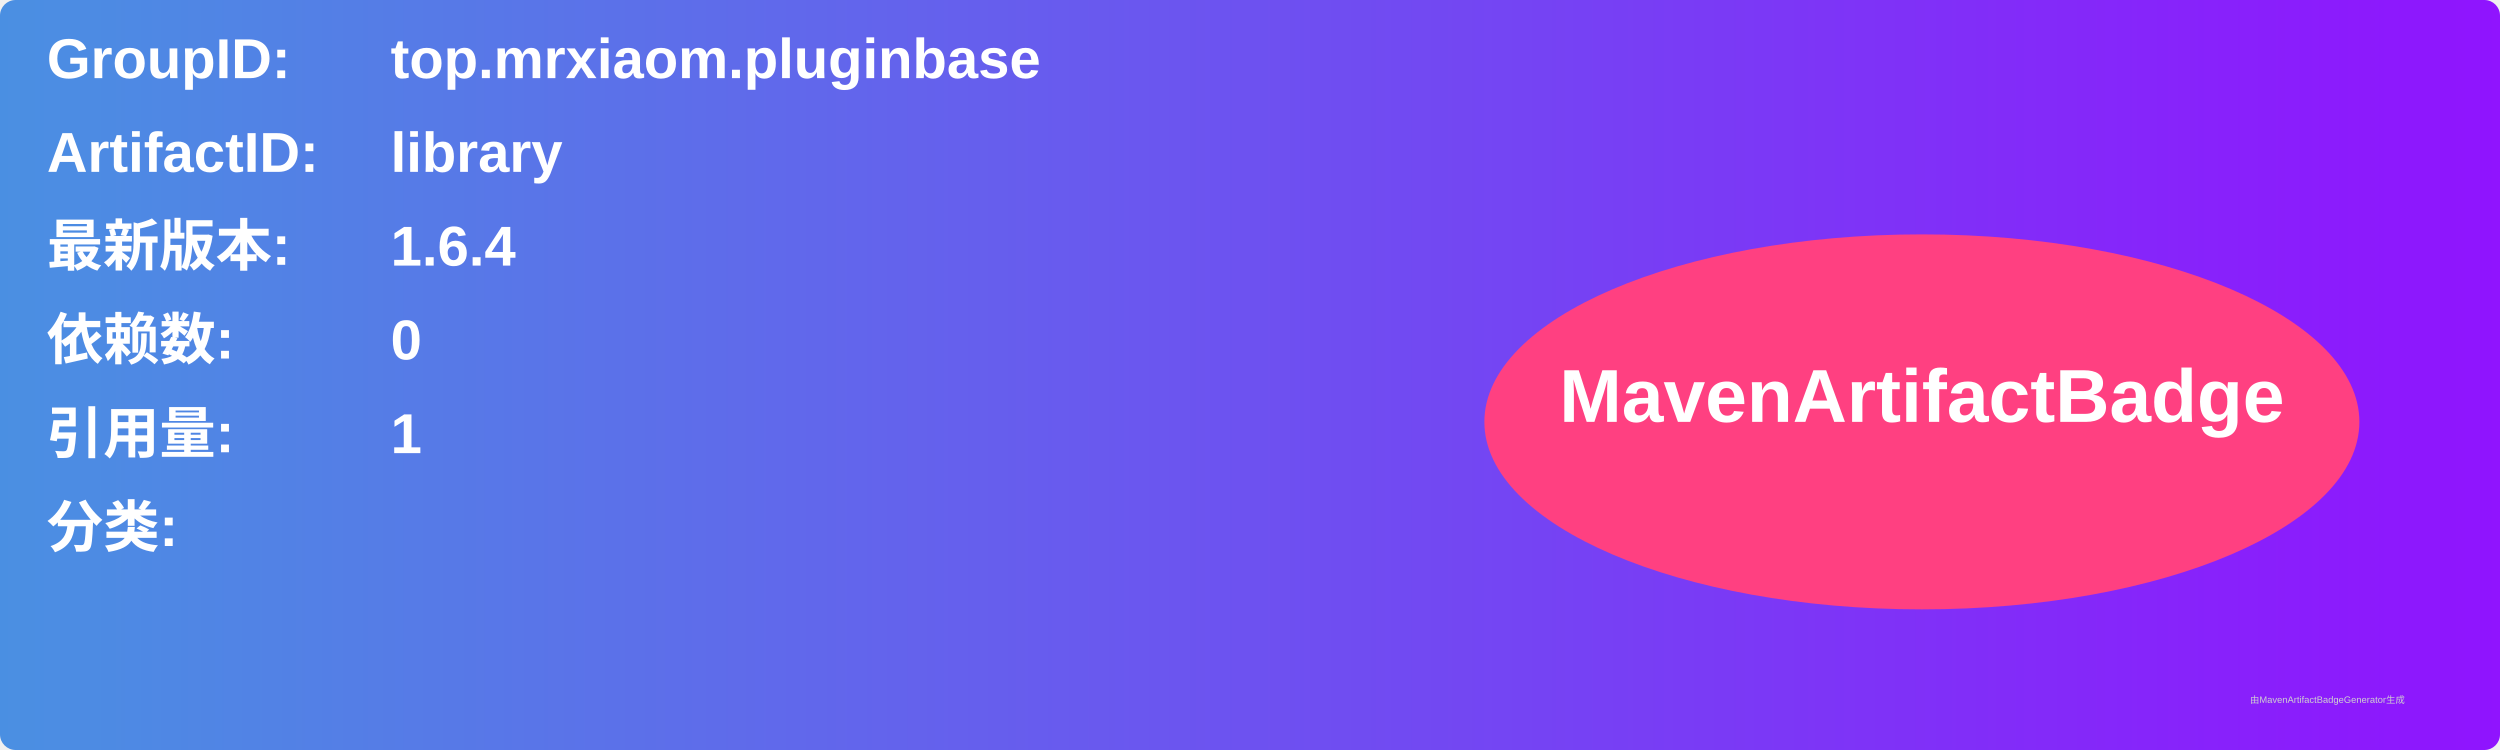
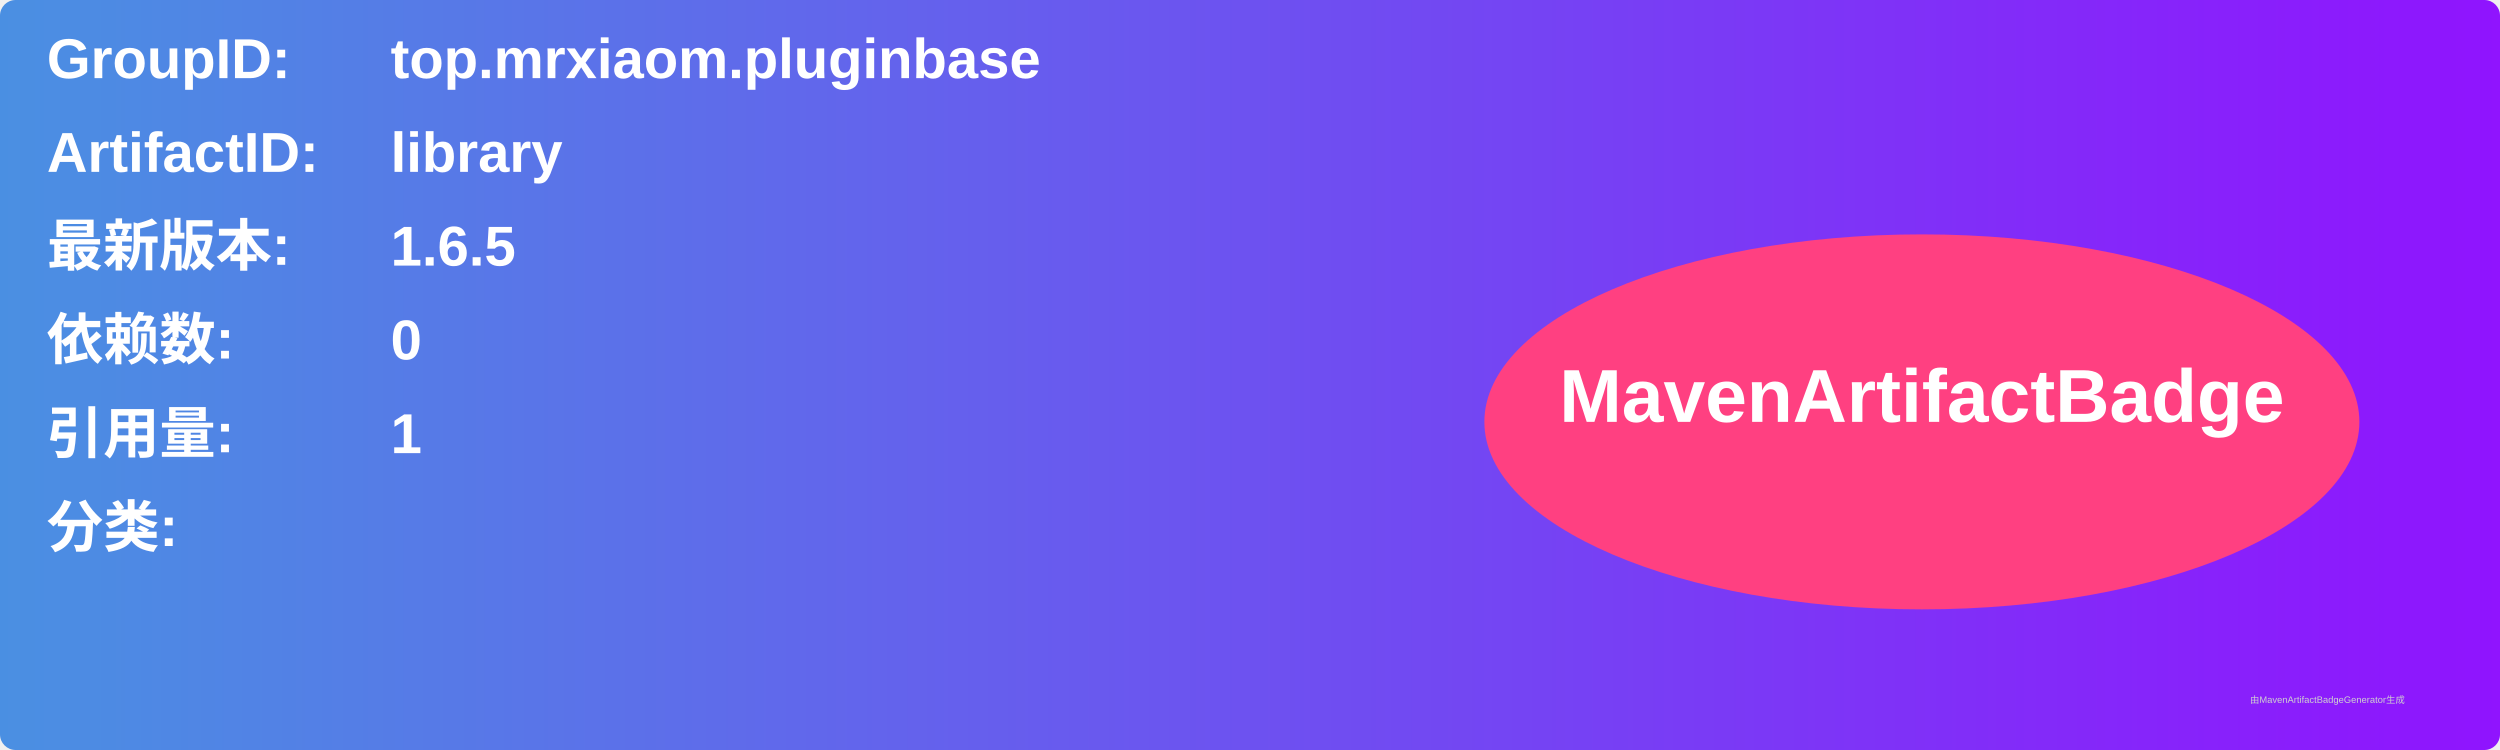
<svg xmlns="http://www.w3.org/2000/svg" width="800" height="240" viewBox="0 0 800 240">
  <linearGradient id="grad" x1="0%" y1="0%" x2="100%" y2="0%">
    <stop offset="0%" stop-color="#4a90e2" />
    <stop offset="100%" stop-color="#9013fe" />
  </linearGradient>
  <rect width="100%" height="100%" rx="5" ry="5" fill="url(#grad)" />
  <g transform="translate(15, 15)">
    <text x="0" y="10" font-family="Arial" font-size="18" fill="white" font-weight="bold" width="260">GroupID:</text>
    <text x="110" y="10" font-family="Arial" font-size="18" fill="white" font-weight="bold" width="460">top.mrxiaom.pluginbase</text>
    <text x="0" y="40" font-family="Arial" font-size="18" fill="white" font-weight="bold" width="260">ArtifactID:</text>
    <text x="110" y="40" font-family="Arial" font-size="18" fill="white" font-weight="bold" width="460">library</text>
    <text x="0" y="70" font-family="Arial" font-size="18" fill="white" font-weight="bold">最新版本:</text>
    <text x="110" y="70" font-family="Arial" font-size="18" fill="white" font-weight="bold">
-       <tspan font-weight="bold">1.6.4</tspan>
+       <tspan font-weight="bold">1.6.5</tspan>
    </text>
    <text x="0" y="100" font-family="Arial" font-size="18" fill="white" font-weight="bold">依赖数: </text>
    <text x="110" y="100" font-family="Arial" font-size="18" fill="white">
      <tspan font-weight="bold">0</tspan>
    </text>
    <text x="0" y="130" font-family="Arial" font-size="18" fill="white" font-weight="bold">引用量: </text>
    <text x="110" y="130" font-family="Arial" font-size="18" fill="white">
      <tspan font-weight="bold">1</tspan>
    </text>
    <text x="0" y="160" font-family="Arial" font-size="18" fill="white" font-weight="bold">分类:</text>
    <text x="10" y="190" font-family="Arial" font-size="10" fill="white">
      <tspan font-weight="bold" />
    </text>
    <ellipse cx="600" cy="120" rx="140" ry="60" fill="#ff4081" />
    <text x="600" y="120" text-anchor="middle" font-family="Arial" font-size="24" fill="white" font-weight="bold">MavenArtifactBadge</text>
  </g>
  <text x="720" y="225" font-family="Arial" font-size="3" fill="#d0d0d0">由MavenArtifactBadgeGenerator生成</text>
</svg>
